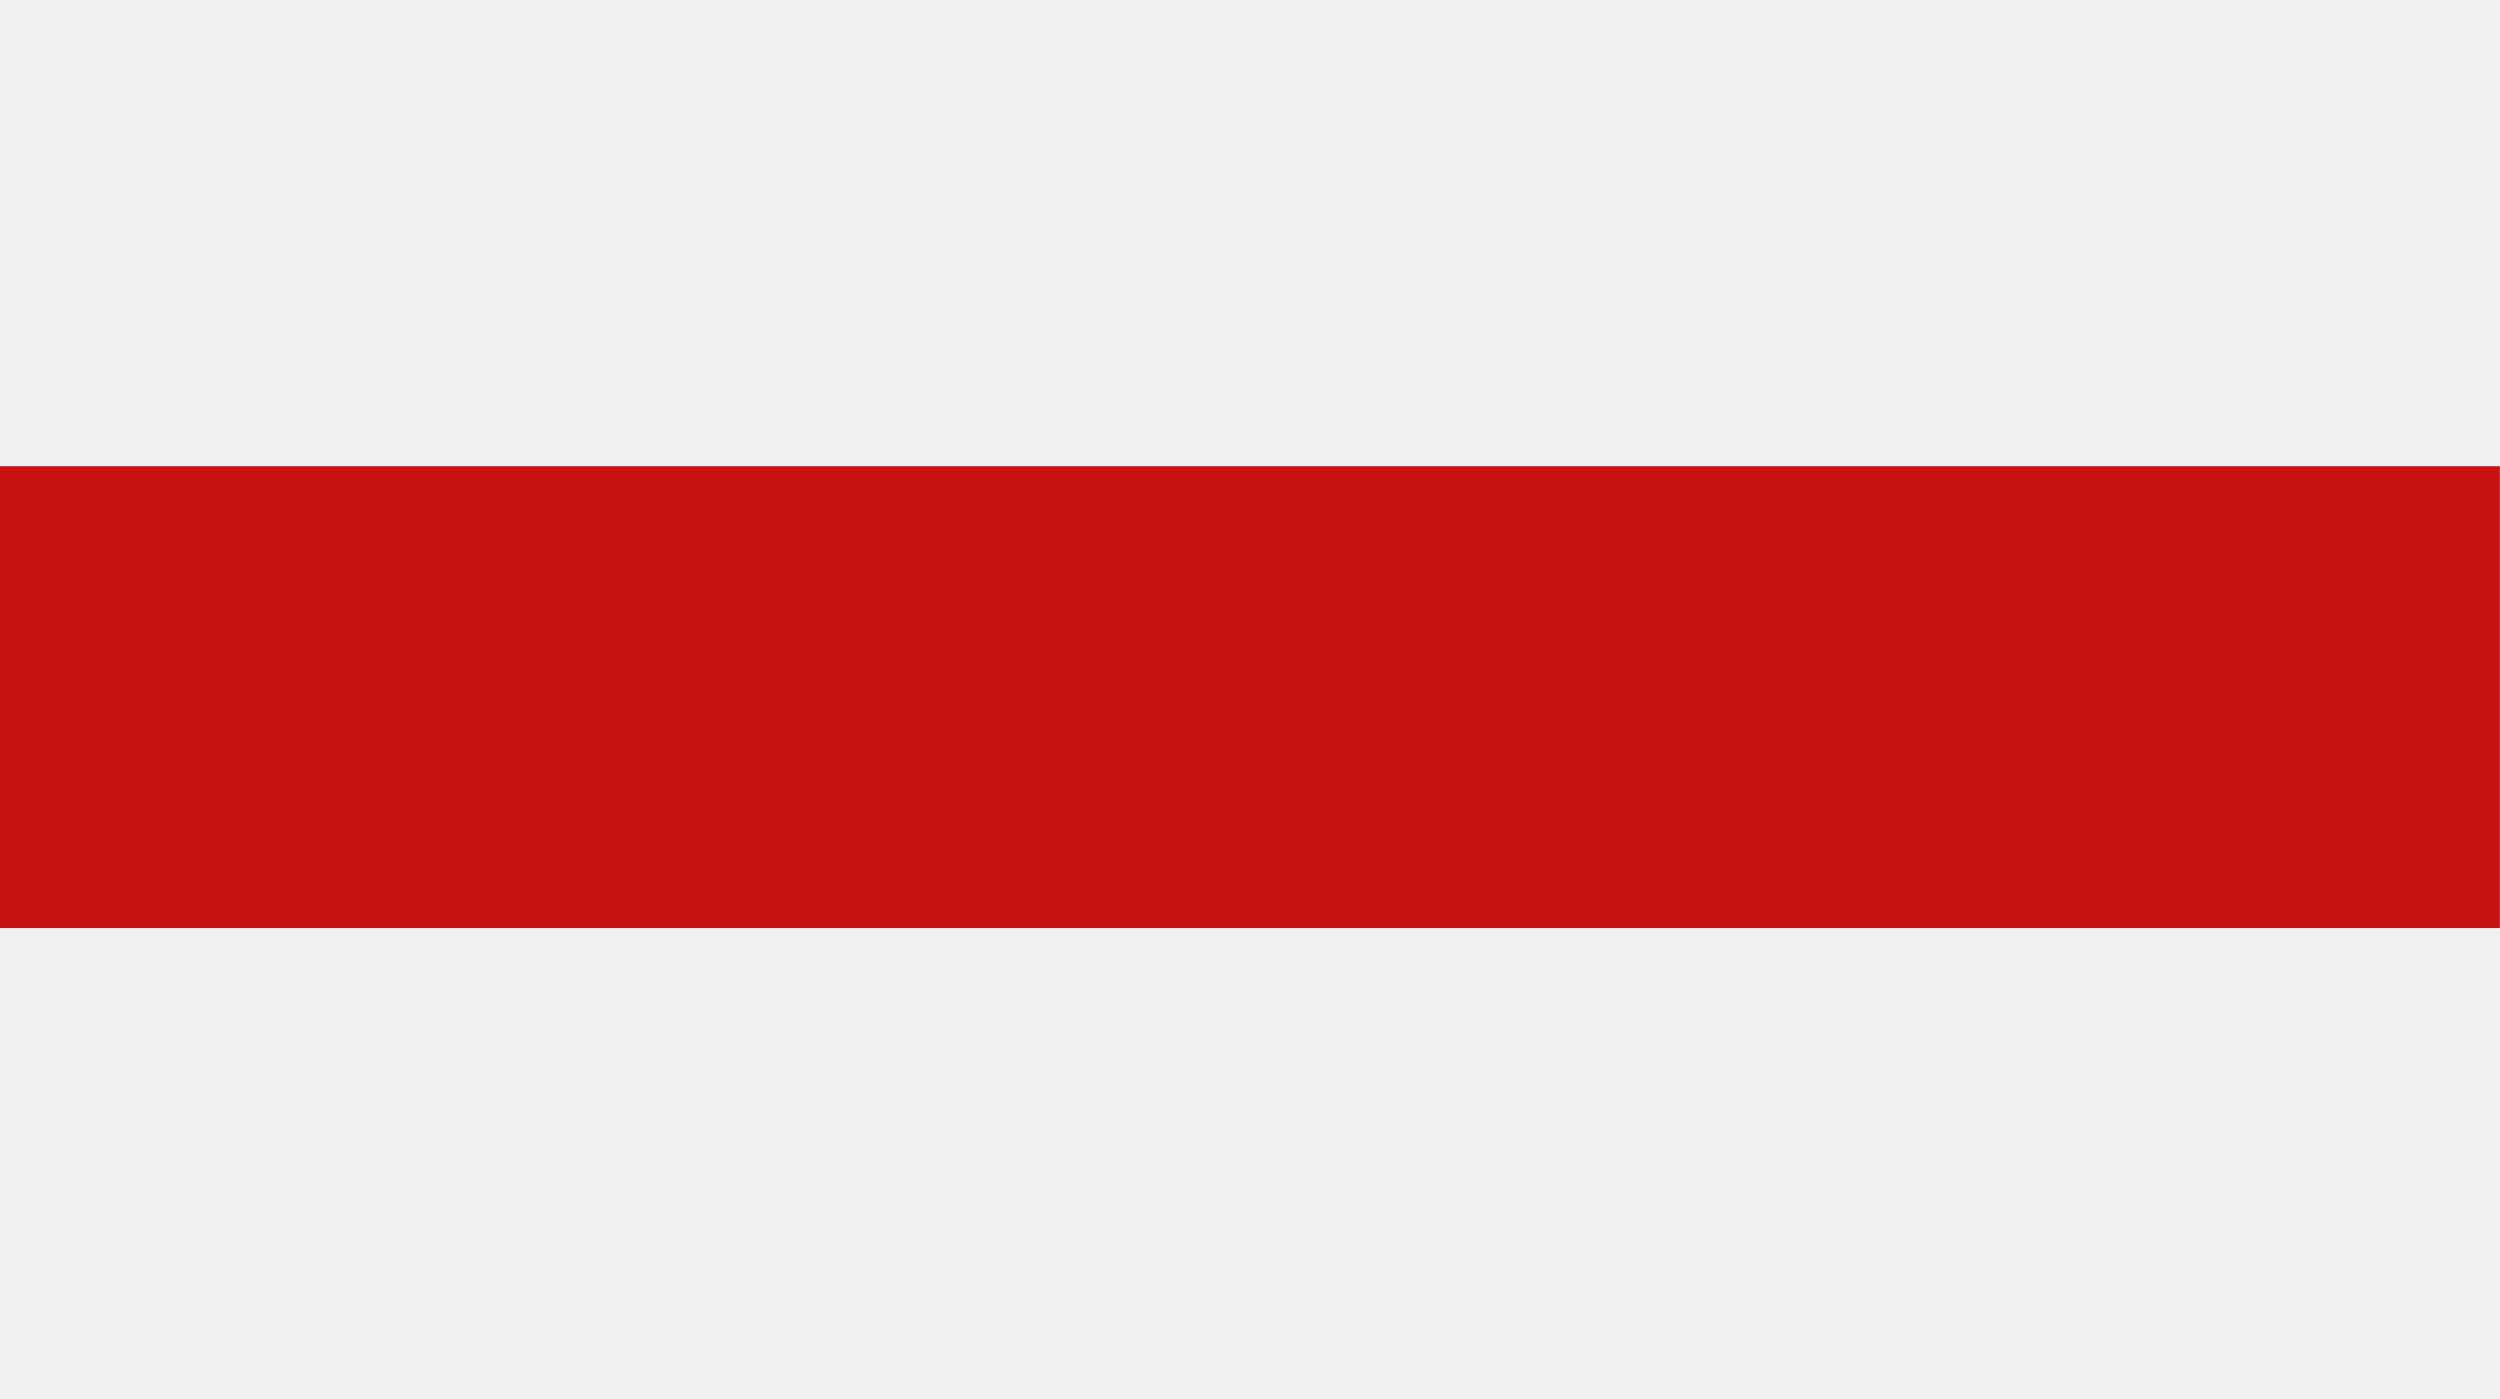
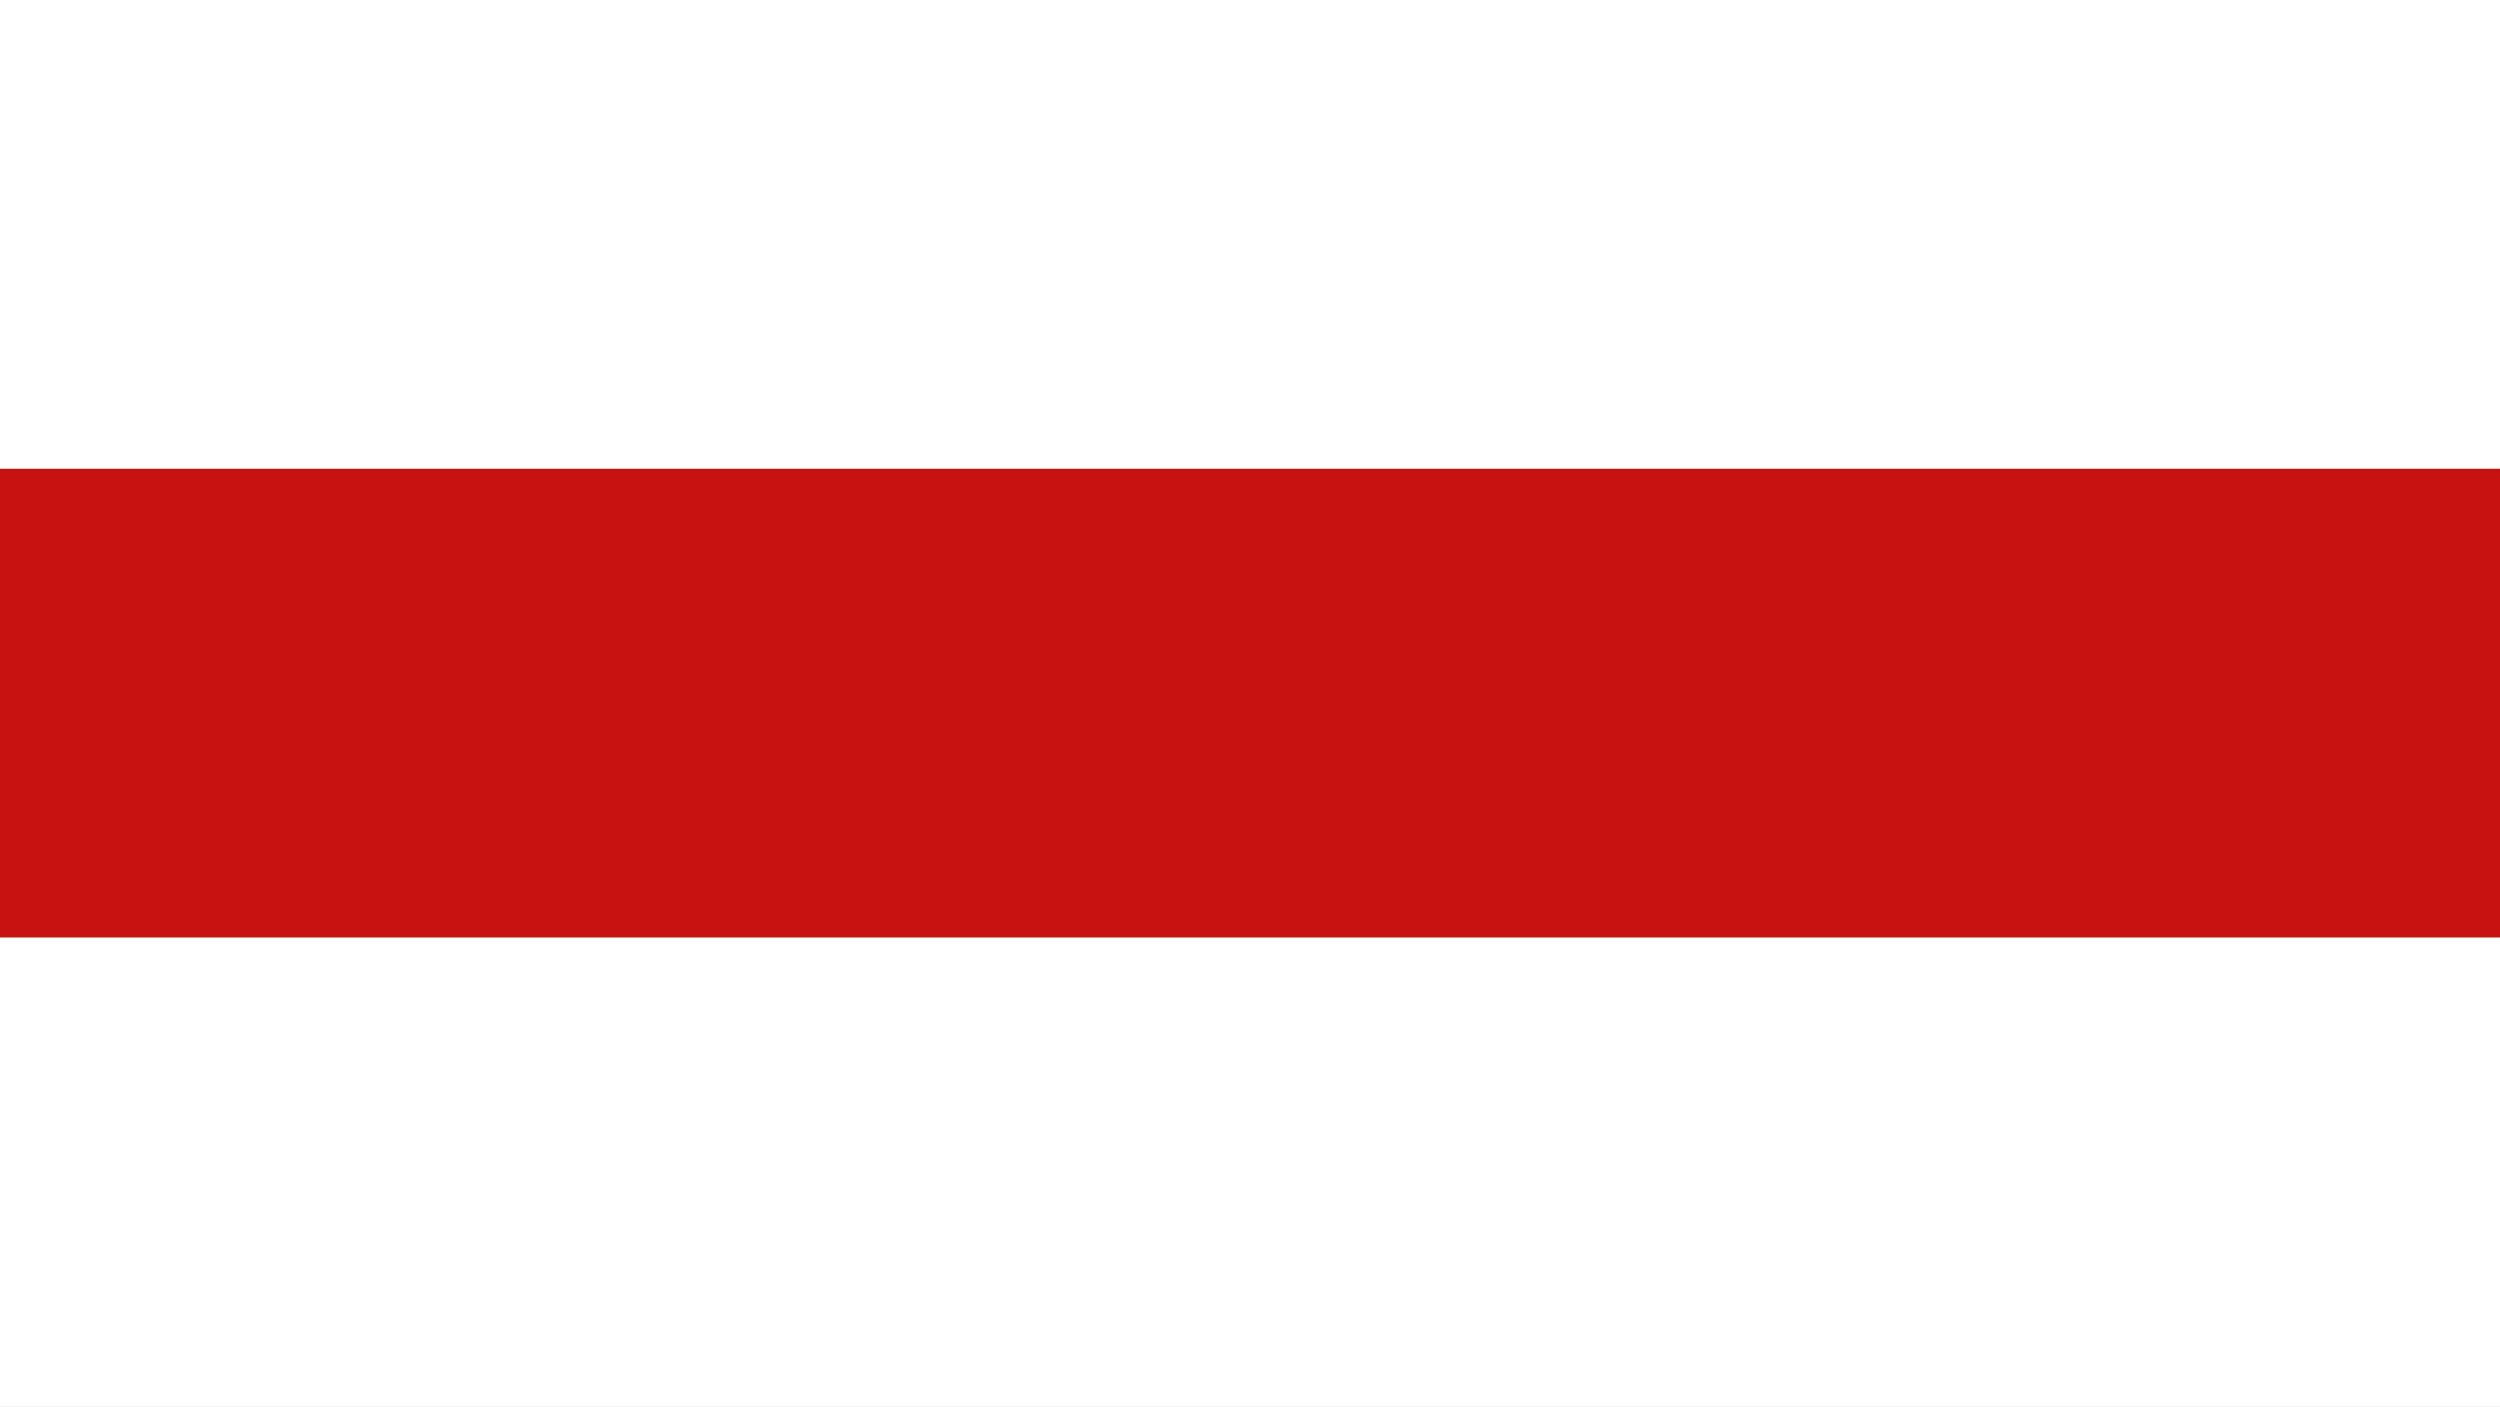
- <svg xmlns="http://www.w3.org/2000/svg" version="1.1" id="Слой_1" x="0px" y="0px" width="16.114px" height="9.013px" viewBox="411.277 291.639 16.114 9.013" enable-background="new 411.277 291.639 16.114 9.013" xml:space="preserve">
-   <rect x="411.276" y="294.644" fill="#C81111" width="16.114" height="2.977" />
+ <svg xmlns="http://www.w3.org/2000/svg" version="1.1" id="Слой_1" x="0px" y="0px" width="16px" height="9px" viewBox="0 0 16 9" enable-background="new" xml:space="preserve">
+   <rect x="0" y="0" fill="#ffffff" width="16" height="9" />
+   <rect x="0" y="3" fill="#C81111" width="16" height="3" />
</svg>
